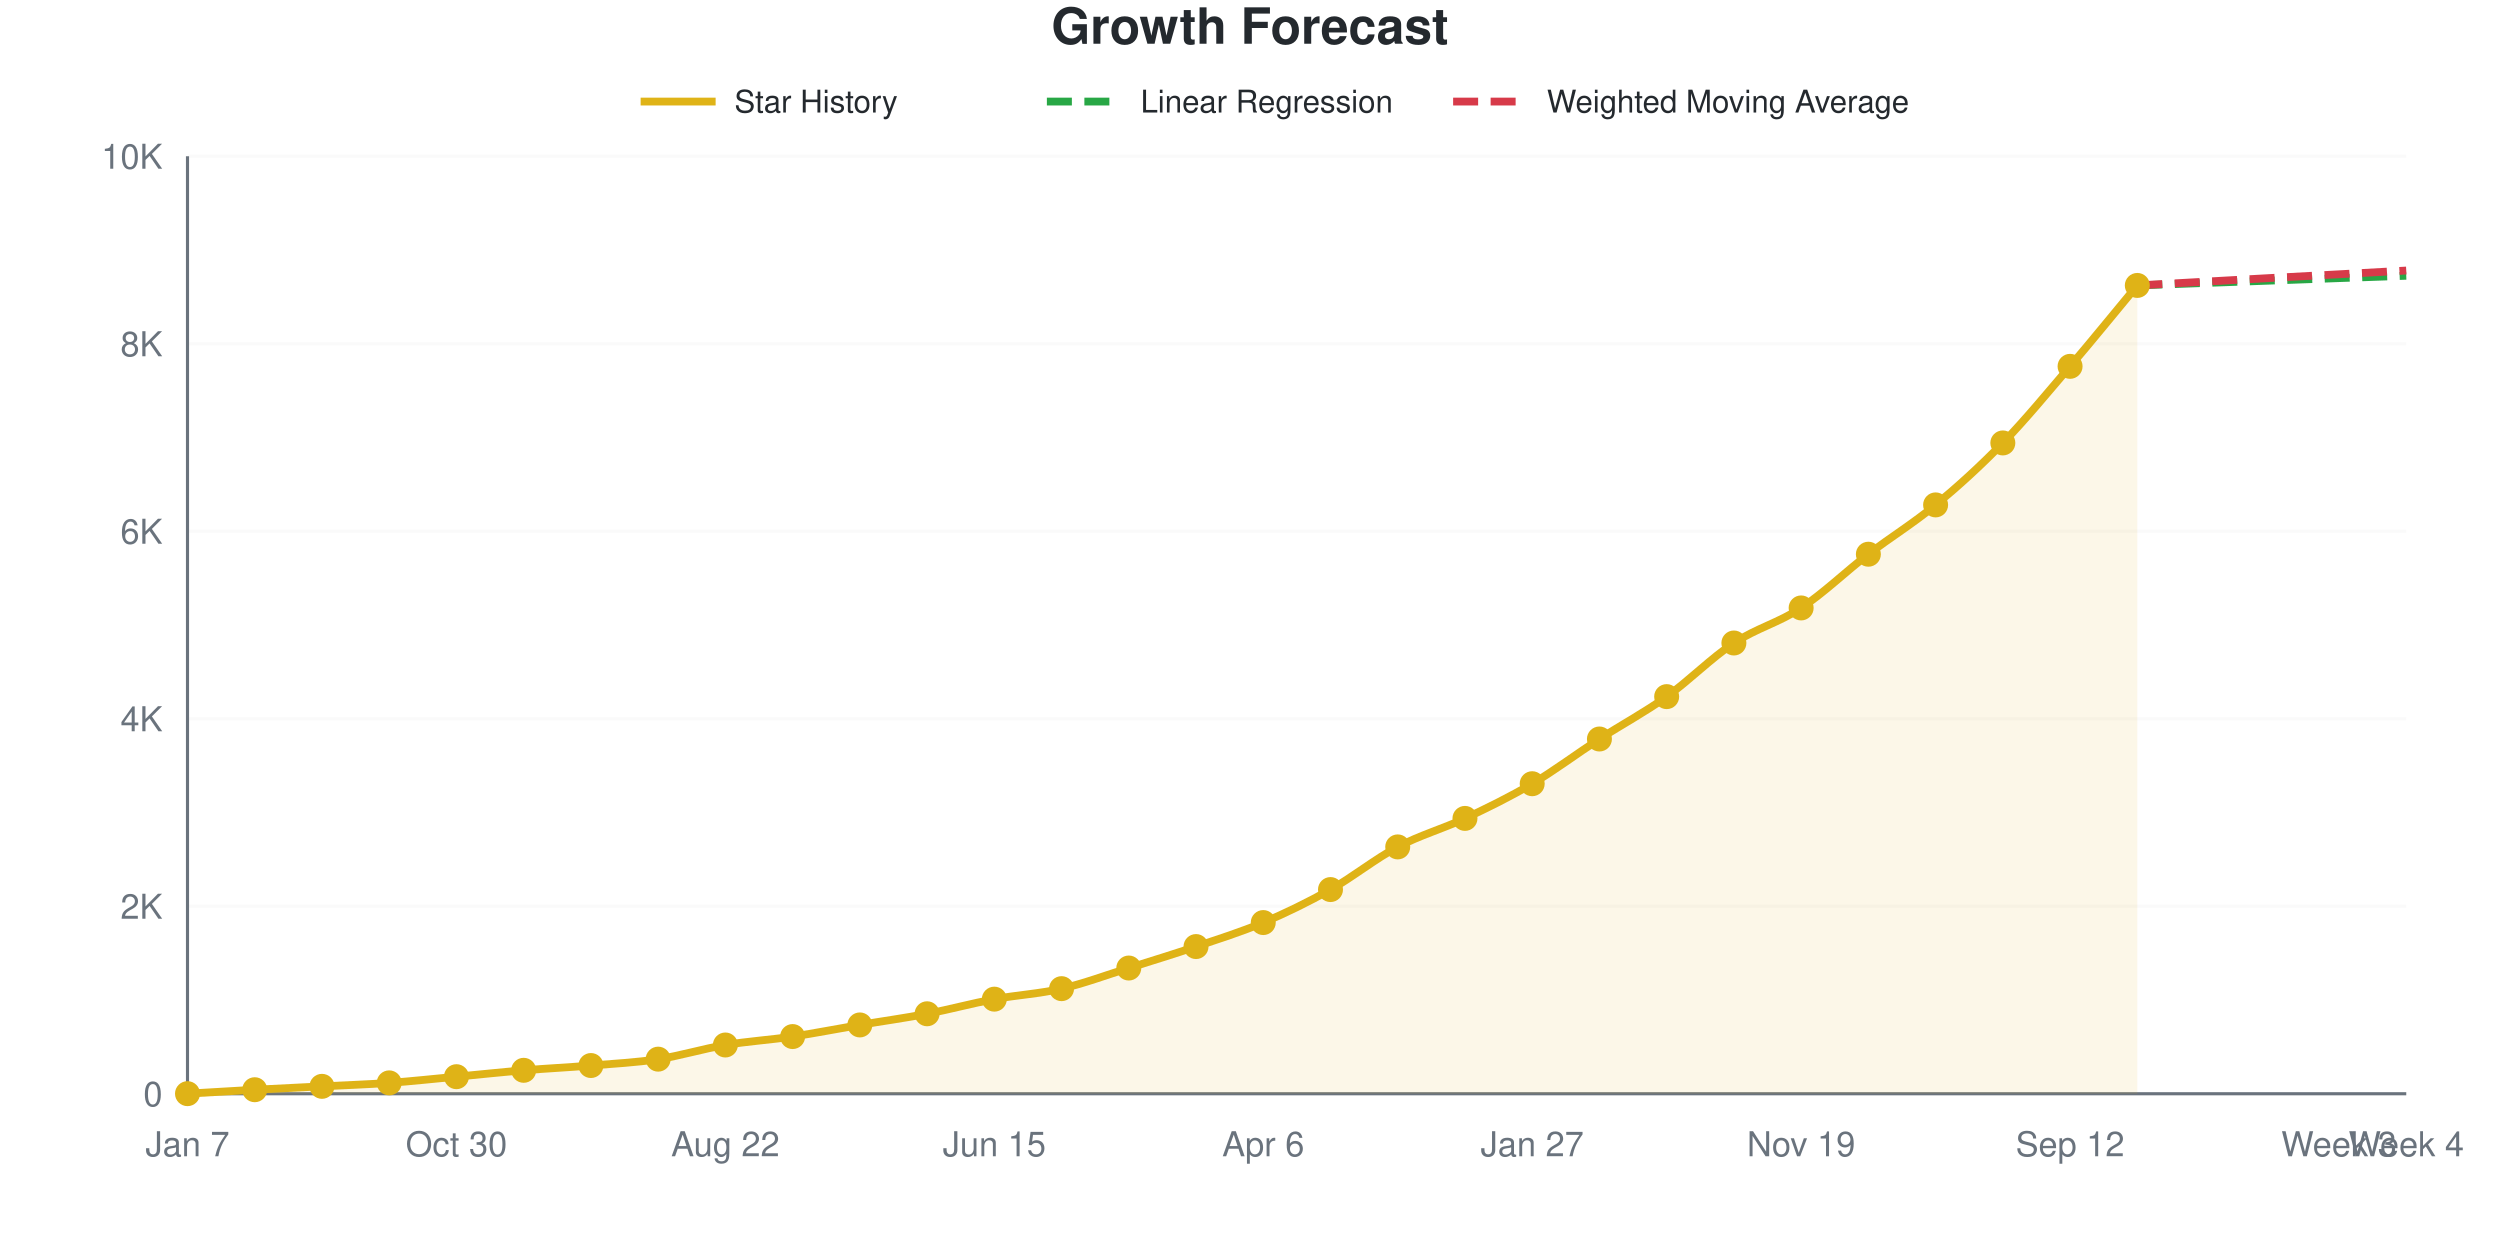
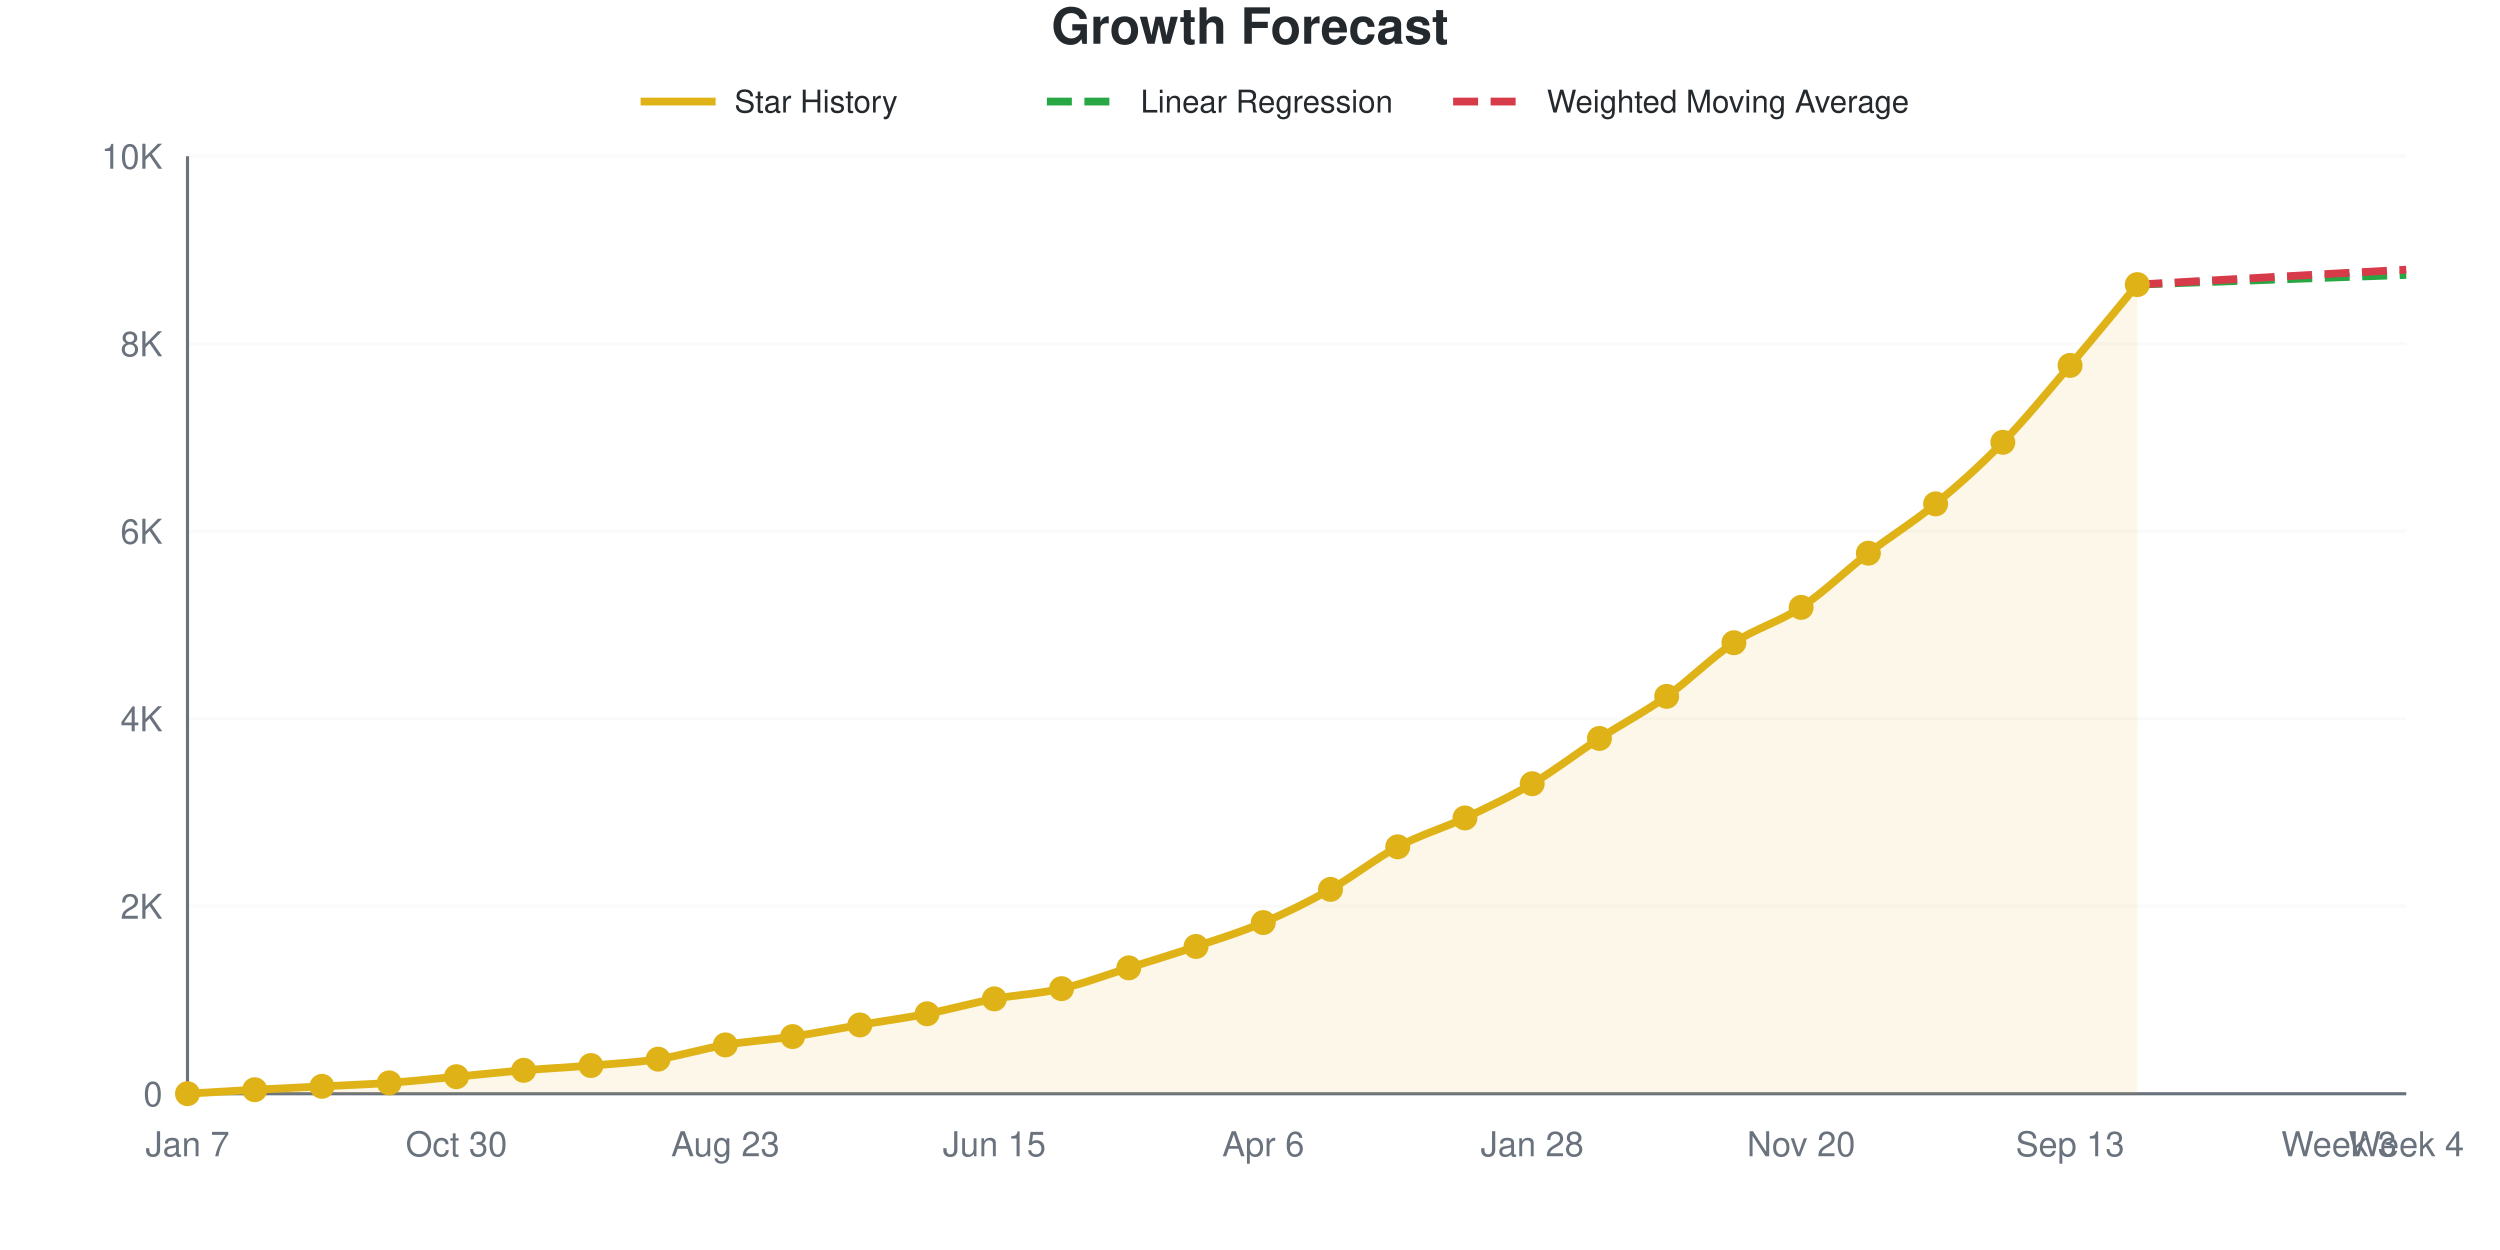
<svg xmlns="http://www.w3.org/2000/svg" viewBox="0 0 800 400" width="800" height="400" role="img">
  <style>
    @media (prefers-reduced-motion: no-preference) {
      @keyframes drawLine {
        to { stroke-dashoffset: 0; }
      }
      @keyframes fadeInPoint {
        0% { opacity: 0; }
        100% { opacity: 1; }
      }
      .data-line-0 {
-         stroke-dasharray: 1050;
-         stroke-dashoffset: 1050;
+         stroke-dasharray: 1051;
+         stroke-dashoffset: 1051;
        animation: drawLine 2s ease-out forwards;
      }
      .data-point {
        opacity: 0;
        animation: fadeInPoint 0.5s ease-out forwards;
      }
    }
    .chart-bg { fill: #fff; }
    .chart-text { fill: #24292e; }
    .chart-muted { fill: #6a737d; }
    .chart-grid { stroke: #eee; }
    .chart-axis { stroke: #6a737d; }
    @media (prefers-color-scheme: dark) {
      .chart-bg { fill: #0d1117; }
      .chart-text { fill: #e6edf3; }
      .chart-muted { fill: #8b949e; }
      .chart-grid { stroke: #21262d; }
      .chart-axis { stroke: #8b949e; }
    }
  </style>
  <rect width="800" height="400" class="chart-bg" />
  <text x="400" y="14" text-anchor="middle" class="chart-text" font-size="16" font-weight="bold" font-family="-apple-system, BlinkMacSystemFont, 'Segoe UI', Helvetica, Arial, sans-serif">Growth Forecast</text>
  <g class="legend">
    <line x1="205" y1="32.5" x2="229" y2="32.5" stroke="#dfb317" stroke-width="2.5" />
    <text x="235" y="36" class="chart-text" font-size="10" font-family="-apple-system, BlinkMacSystemFont, 'Segoe UI', Helvetica, Arial, sans-serif">Star History</text>
    <line x1="335" y1="32.5" x2="359" y2="32.5" stroke="#28a745" stroke-width="2.5" stroke-dasharray="8,4" />
    <text x="365" y="36" class="chart-text" font-size="10" font-family="-apple-system, BlinkMacSystemFont, 'Segoe UI', Helvetica, Arial, sans-serif">Linear Regression</text>
    <line x1="465" y1="32.5" x2="489" y2="32.5" stroke="#d73a49" stroke-width="2.5" stroke-dasharray="8,4" />
    <text x="495" y="36" class="chart-text" font-size="10" font-family="-apple-system, BlinkMacSystemFont, 'Segoe UI', Helvetica, Arial, sans-serif">Weighted Moving Average</text>
  </g>
  <g class="grid">
    <line x1="60" y1="350" x2="770" y2="350" class="chart-grid" stroke-opacity="0.3" />
    <text x="52" y="354" text-anchor="end" class="chart-muted" font-size="11" font-family="-apple-system, BlinkMacSystemFont, 'Segoe UI', Helvetica, Arial, sans-serif">0</text>
    <line x1="60" y1="290" x2="770" y2="290" class="chart-grid" stroke-opacity="0.3" />
    <text x="52" y="294" text-anchor="end" class="chart-muted" font-size="11" font-family="-apple-system, BlinkMacSystemFont, 'Segoe UI', Helvetica, Arial, sans-serif">2K</text>
    <line x1="60" y1="230" x2="770" y2="230" class="chart-grid" stroke-opacity="0.3" />
    <text x="52" y="234" text-anchor="end" class="chart-muted" font-size="11" font-family="-apple-system, BlinkMacSystemFont, 'Segoe UI', Helvetica, Arial, sans-serif">4K</text>
    <line x1="60" y1="170" x2="770" y2="170" class="chart-grid" stroke-opacity="0.3" />
    <text x="52" y="174" text-anchor="end" class="chart-muted" font-size="11" font-family="-apple-system, BlinkMacSystemFont, 'Segoe UI', Helvetica, Arial, sans-serif">6K</text>
    <line x1="60" y1="110" x2="770" y2="110" class="chart-grid" stroke-opacity="0.3" />
    <text x="52" y="114" text-anchor="end" class="chart-muted" font-size="11" font-family="-apple-system, BlinkMacSystemFont, 'Segoe UI', Helvetica, Arial, sans-serif">8K</text>
    <line x1="60" y1="50" x2="770" y2="50" class="chart-grid" stroke-opacity="0.3" />
    <text x="52" y="54" text-anchor="end" class="chart-muted" font-size="11" font-family="-apple-system, BlinkMacSystemFont, 'Segoe UI', Helvetica, Arial, sans-serif">10K</text>
  </g>
  <g class="milestones">
    
  </g>
  <g class="x-axis">
    <text x="60" y="370" text-anchor="middle" class="chart-muted" font-size="11" font-family="-apple-system, BlinkMacSystemFont, 'Segoe UI', Helvetica, Arial, sans-serif">Jan 7</text>
    <text x="146.061" y="370" text-anchor="middle" class="chart-muted" font-size="11" font-family="-apple-system, BlinkMacSystemFont, 'Segoe UI', Helvetica, Arial, sans-serif">Oct 30</text>
-     <text x="232.121" y="370" text-anchor="middle" class="chart-muted" font-size="11" font-family="-apple-system, BlinkMacSystemFont, 'Segoe UI', Helvetica, Arial, sans-serif">Aug 22</text>
+     <text x="232.121" y="370" text-anchor="middle" class="chart-muted" font-size="11" font-family="-apple-system, BlinkMacSystemFont, 'Segoe UI', Helvetica, Arial, sans-serif">Aug 23</text>
    <text x="318.182" y="370" text-anchor="middle" class="chart-muted" font-size="11" font-family="-apple-system, BlinkMacSystemFont, 'Segoe UI', Helvetica, Arial, sans-serif">Jun 15</text>
    <text x="404.242" y="370" text-anchor="middle" class="chart-muted" font-size="11" font-family="-apple-system, BlinkMacSystemFont, 'Segoe UI', Helvetica, Arial, sans-serif">Apr 6</text>
-     <text x="490.303" y="370" text-anchor="middle" class="chart-muted" font-size="11" font-family="-apple-system, BlinkMacSystemFont, 'Segoe UI', Helvetica, Arial, sans-serif">Jan 27</text>
-     <text x="576.364" y="370" text-anchor="middle" class="chart-muted" font-size="11" font-family="-apple-system, BlinkMacSystemFont, 'Segoe UI', Helvetica, Arial, sans-serif">Nov 19</text>
-     <text x="662.424" y="370" text-anchor="middle" class="chart-muted" font-size="11" font-family="-apple-system, BlinkMacSystemFont, 'Segoe UI', Helvetica, Arial, sans-serif">Sep 12</text>
+     <text x="490.303" y="370" text-anchor="middle" class="chart-muted" font-size="11" font-family="-apple-system, BlinkMacSystemFont, 'Segoe UI', Helvetica, Arial, sans-serif">Jan 28</text>
+     <text x="576.364" y="370" text-anchor="middle" class="chart-muted" font-size="11" font-family="-apple-system, BlinkMacSystemFont, 'Segoe UI', Helvetica, Arial, sans-serif">Nov 20</text>
+     <text x="662.424" y="370" text-anchor="middle" class="chart-muted" font-size="11" font-family="-apple-system, BlinkMacSystemFont, 'Segoe UI', Helvetica, Arial, sans-serif">Sep 13</text>
    <text x="748.485" y="370" text-anchor="middle" class="chart-muted" font-size="11" font-family="-apple-system, BlinkMacSystemFont, 'Segoe UI', Helvetica, Arial, sans-serif">Week 3</text>
    <text x="770" y="370" text-anchor="middle" class="chart-muted" font-size="11" font-family="-apple-system, BlinkMacSystemFont, 'Segoe UI', Helvetica, Arial, sans-serif">Week 4</text>
  </g>
  <line x1="60" y1="50" x2="60" y2="350" class="chart-axis" stroke-width="1" />
  <line x1="60" y1="350" x2="770" y2="350" class="chart-axis" stroke-width="1" />
-   <path d="M60,350 L60,349.97 C67.172,349.55 74.343,349.1 81.515,348.71 C88.687,348.32 95.859,347.995 103.03,347.63 C110.202,347.265 117.374,347.035 124.545,346.52 C131.717,346.005 138.889,345.21 146.061,344.54 C153.232,343.87 160.404,343.095 167.576,342.5 C174.747,341.905 181.919,341.565 189.091,340.97 C196.263,340.375 203.434,340.025 210.606,338.93 C217.778,337.835 224.949,335.605 232.121,334.4 C239.293,333.195 246.465,332.77 253.636,331.7 C260.808,330.63 267.98,329.195 275.152,327.98 C282.323,326.765 289.495,325.785 296.667,324.41 C303.838,323.035 311.01,321.07 318.182,319.73 C325.354,318.39 332.525,318.03 339.697,316.37 C346.869,314.71 354.04,312.015 361.212,309.77 C368.384,307.525 375.556,305.325 382.727,302.9 C389.899,300.475 397.071,298.26 404.242,295.22 C411.414,292.18 418.586,288.695 425.758,284.66 C432.929,280.625 440.101,274.805 447.273,271.01 C454.444,267.215 461.616,265.26 468.788,261.89 C475.96,258.52 483.131,255.025 490.303,250.79 C497.475,246.555 504.646,241.125 511.818,236.48 C518.99,231.835 526.162,228.04 533.333,222.92 C540.505,217.8 547.677,210.49 554.848,205.76 C562.02,201.03 569.192,199.275 576.364,194.54 C583.535,189.805 590.707,182.845 597.879,177.35 C605.051,171.855 612.222,167.505 619.394,161.57 C626.566,155.635 633.737,149.13 640.909,141.74 C648.081,134.35 655.253,125.63 662.424,117.23 C669.596,108.83 676.768,99.97 683.939,91.34 L683.939,350 L60,350 Z" fill="#dfb317" fill-opacity="0.1" />
-   <path d="M60,350 L60,349.97 C67.172,349.55 74.343,349.1 81.515,348.71 C88.687,348.32 95.859,347.995 103.03,347.63 C110.202,347.265 117.374,347.035 124.545,346.52 C131.717,346.005 138.889,345.21 146.061,344.54 C153.232,343.87 160.404,343.095 167.576,342.5 C174.747,341.905 181.919,341.565 189.091,340.97 C196.263,340.375 203.434,340.025 210.606,338.93 C217.778,337.835 224.949,335.605 232.121,334.4 C239.293,333.195 246.465,332.77 253.636,331.7 C260.808,330.63 267.98,329.195 275.152,327.98 C282.323,326.765 289.495,325.785 296.667,324.41 C303.838,323.035 311.01,321.07 318.182,319.73 C325.354,318.39 332.525,318.03 339.697,316.37 C346.869,314.71 354.04,312.015 361.212,309.77 C368.384,307.525 375.556,305.325 382.727,302.9 C389.899,300.475 397.071,298.26 404.242,295.22 C411.414,292.18 418.586,288.695 425.758,284.66 C432.929,280.625 440.101,274.805 447.273,271.01 C454.444,267.215 461.616,265.26 468.788,261.89 C475.96,258.52 483.131,255.025 490.303,250.79 C497.475,246.555 504.646,241.125 511.818,236.48 C518.99,231.835 526.162,228.04 533.333,222.92 C540.505,217.8 547.677,210.49 554.848,205.76 C562.02,201.03 569.192,199.275 576.364,194.54 C583.535,189.805 590.707,182.845 597.879,177.35 C605.051,171.855 612.222,167.505 619.394,161.57 C626.566,155.635 633.737,149.13 640.909,141.74 C648.081,134.35 655.253,125.63 662.424,117.23 C669.596,108.83 676.768,99.97 683.939,91.34" fill="none" stroke="#dfb317" stroke-width="2.5" class="data-line-0" />
-   <path d="M683.939,91.34 C691.111,91.08 698.283,90.82 705.455,90.56 C712.626,90.3 719.798,90.04 726.97,89.78 C734.141,89.52 741.313,89.255 748.485,89 C755.657,88.745 762.828,88.5 770,88.25" fill="none" stroke="#28a745" stroke-width="2.5" stroke-dasharray="8,4" />
-   <path d="M683.939,91.34 C691.111,90.94 698.283,90.54 705.455,90.14 C712.626,89.74 719.798,89.335 726.97,88.94 C734.141,88.545 741.313,88.165 748.485,87.77 C755.657,87.375 762.828,86.97 770,86.57" fill="none" stroke="#d73a49" stroke-width="2.5" stroke-dasharray="8,4" />
+   <path d="M60,350 L60,349.97 C67.172,349.55 74.343,349.1 81.515,348.71 C88.687,348.32 95.859,347.995 103.03,347.63 C110.202,347.265 117.374,347.035 124.545,346.52 C131.717,346.005 138.889,345.21 146.061,344.54 C153.232,343.87 160.404,343.095 167.576,342.5 C174.747,341.905 181.919,341.565 189.091,340.97 C196.263,340.375 203.434,340.03 210.606,338.93 C217.778,337.83 224.949,335.575 232.121,334.37 C239.293,333.165 246.465,332.765 253.636,331.7 C260.808,330.635 267.98,329.195 275.152,327.98 C282.323,326.765 289.495,325.8 296.667,324.41 C303.838,323.02 311.01,320.98 318.182,319.64 C325.354,318.3 332.525,318.025 339.697,316.37 C346.869,314.715 354.04,311.96 361.212,309.71 C368.384,307.46 375.556,305.285 382.727,302.87 C389.899,300.455 397.071,298.265 404.242,295.22 C411.414,292.175 418.586,288.64 425.758,284.6 C432.929,280.56 440.101,274.79 447.273,270.98 C454.444,267.17 461.616,265.105 468.788,261.74 C475.96,258.375 483.131,255.03 490.303,250.79 C497.475,246.55 504.646,240.96 511.818,236.3 C518.99,231.64 526.162,227.935 533.333,222.83 C540.505,217.725 547.677,210.415 554.848,205.67 C562.02,200.925 569.192,199.135 576.364,194.36 C583.535,189.585 590.707,182.54 597.879,177.02 C605.051,171.5 612.222,167.155 619.394,161.24 C626.566,155.325 633.737,148.915 640.909,141.53 C648.081,134.145 655.253,125.34 662.424,116.93 C669.596,108.52 676.768,99.69 683.939,91.07 L683.939,350 L60,350 Z" fill="#dfb317" fill-opacity="0.1" />
+   <path d="M60,350 L60,349.97 C67.172,349.55 74.343,349.1 81.515,348.71 C88.687,348.32 95.859,347.995 103.03,347.63 C110.202,347.265 117.374,347.035 124.545,346.52 C131.717,346.005 138.889,345.21 146.061,344.54 C153.232,343.87 160.404,343.095 167.576,342.5 C174.747,341.905 181.919,341.565 189.091,340.97 C196.263,340.375 203.434,340.03 210.606,338.93 C217.778,337.83 224.949,335.575 232.121,334.37 C239.293,333.165 246.465,332.765 253.636,331.7 C260.808,330.635 267.98,329.195 275.152,327.98 C282.323,326.765 289.495,325.8 296.667,324.41 C303.838,323.02 311.01,320.98 318.182,319.64 C325.354,318.3 332.525,318.025 339.697,316.37 C346.869,314.715 354.04,311.96 361.212,309.71 C368.384,307.46 375.556,305.285 382.727,302.87 C389.899,300.455 397.071,298.265 404.242,295.22 C411.414,292.175 418.586,288.64 425.758,284.6 C432.929,280.56 440.101,274.79 447.273,270.98 C454.444,267.17 461.616,265.105 468.788,261.74 C475.96,258.375 483.131,255.03 490.303,250.79 C497.475,246.55 504.646,240.96 511.818,236.3 C518.99,231.64 526.162,227.935 533.333,222.83 C540.505,217.725 547.677,210.415 554.848,205.67 C562.02,200.925 569.192,199.135 576.364,194.36 C583.535,189.585 590.707,182.54 597.879,177.02 C605.051,171.5 612.222,167.155 619.394,161.24 C626.566,155.325 633.737,148.915 640.909,141.53 C648.081,134.145 655.253,125.34 662.424,116.93 C669.596,108.52 676.768,99.69 683.939,91.07" fill="none" stroke="#dfb317" stroke-width="2.5" class="data-line-0" />
+   <path d="M683.939,91.07 C691.111,90.81 698.283,90.55 705.455,90.29 C712.626,90.03 719.798,89.77 726.97,89.51 C734.141,89.25 741.313,88.985 748.485,88.73 C755.657,88.475 762.828,88.23 770,87.98" fill="none" stroke="#28a745" stroke-width="2.5" stroke-dasharray="8,4" />
+   <path d="M683.939,91.07 C691.111,90.67 698.283,90.27 705.455,89.87 C712.626,89.47 719.798,89.07 726.97,88.67 C734.141,88.27 741.313,87.865 748.485,87.47 C755.657,87.075 762.828,86.69 770,86.3" fill="none" stroke="#d73a49" stroke-width="2.5" stroke-dasharray="8,4" />
  <g class="points">
    <circle cx="60" cy="349.97" r="4" fill="#dfb317" class="data-point" style="animation-delay: 1.50s" />
    <circle cx="81.515" cy="348.71" r="4" fill="#dfb317" class="data-point" style="animation-delay: 1.55s" />
    <circle cx="103.03" cy="347.63" r="4" fill="#dfb317" class="data-point" style="animation-delay: 1.60s" />
    <circle cx="124.545" cy="346.52" r="4" fill="#dfb317" class="data-point" style="animation-delay: 1.65s" />
    <circle cx="146.061" cy="344.54" r="4" fill="#dfb317" class="data-point" style="animation-delay: 1.70s" />
    <circle cx="167.576" cy="342.5" r="4" fill="#dfb317" class="data-point" style="animation-delay: 1.75s" />
    <circle cx="189.091" cy="340.97" r="4" fill="#dfb317" class="data-point" style="animation-delay: 1.80s" />
    <circle cx="210.606" cy="338.93" r="4" fill="#dfb317" class="data-point" style="animation-delay: 1.85s" />
-     <circle cx="232.121" cy="334.4" r="4" fill="#dfb317" class="data-point" style="animation-delay: 1.90s" />
+     <circle cx="232.121" cy="334.37" r="4" fill="#dfb317" class="data-point" style="animation-delay: 1.90s" />
    <circle cx="253.636" cy="331.7" r="4" fill="#dfb317" class="data-point" style="animation-delay: 1.95s" />
    <circle cx="275.152" cy="327.98" r="4" fill="#dfb317" class="data-point" style="animation-delay: 2.00s" />
    <circle cx="296.667" cy="324.41" r="4" fill="#dfb317" class="data-point" style="animation-delay: 2.05s" />
-     <circle cx="318.182" cy="319.73" r="4" fill="#dfb317" class="data-point" style="animation-delay: 2.10s" />
+     <circle cx="318.182" cy="319.64" r="4" fill="#dfb317" class="data-point" style="animation-delay: 2.10s" />
    <circle cx="339.697" cy="316.37" r="4" fill="#dfb317" class="data-point" style="animation-delay: 2.15s" />
-     <circle cx="361.212" cy="309.77" r="4" fill="#dfb317" class="data-point" style="animation-delay: 2.20s" />
-     <circle cx="382.727" cy="302.9" r="4" fill="#dfb317" class="data-point" style="animation-delay: 2.25s" />
+     <circle cx="361.212" cy="309.71" r="4" fill="#dfb317" class="data-point" style="animation-delay: 2.20s" />
+     <circle cx="382.727" cy="302.87" r="4" fill="#dfb317" class="data-point" style="animation-delay: 2.25s" />
    <circle cx="404.242" cy="295.22" r="4" fill="#dfb317" class="data-point" style="animation-delay: 2.30s" />
-     <circle cx="425.758" cy="284.66" r="4" fill="#dfb317" class="data-point" style="animation-delay: 2.35s" />
-     <circle cx="447.273" cy="271.01" r="4" fill="#dfb317" class="data-point" style="animation-delay: 2.40s" />
-     <circle cx="468.788" cy="261.89" r="4" fill="#dfb317" class="data-point" style="animation-delay: 2.45s" />
+     <circle cx="425.758" cy="284.6" r="4" fill="#dfb317" class="data-point" style="animation-delay: 2.35s" />
+     <circle cx="447.273" cy="270.98" r="4" fill="#dfb317" class="data-point" style="animation-delay: 2.40s" />
+     <circle cx="468.788" cy="261.74" r="4" fill="#dfb317" class="data-point" style="animation-delay: 2.45s" />
    <circle cx="490.303" cy="250.79" r="4" fill="#dfb317" class="data-point" style="animation-delay: 2.50s" />
-     <circle cx="511.818" cy="236.48" r="4" fill="#dfb317" class="data-point" style="animation-delay: 2.55s" />
-     <circle cx="533.333" cy="222.92" r="4" fill="#dfb317" class="data-point" style="animation-delay: 2.60s" />
-     <circle cx="554.848" cy="205.76" r="4" fill="#dfb317" class="data-point" style="animation-delay: 2.65s" />
-     <circle cx="576.364" cy="194.54" r="4" fill="#dfb317" class="data-point" style="animation-delay: 2.70s" />
-     <circle cx="597.879" cy="177.35" r="4" fill="#dfb317" class="data-point" style="animation-delay: 2.75s" />
-     <circle cx="619.394" cy="161.57" r="4" fill="#dfb317" class="data-point" style="animation-delay: 2.80s" />
-     <circle cx="640.909" cy="141.74" r="4" fill="#dfb317" class="data-point" style="animation-delay: 2.85s" />
-     <circle cx="662.424" cy="117.23" r="4" fill="#dfb317" class="data-point" style="animation-delay: 2.90s" />
-     <circle cx="683.939" cy="91.34" r="4" fill="#dfb317" class="data-point" style="animation-delay: 2.95s" />
+     <circle cx="511.818" cy="236.3" r="4" fill="#dfb317" class="data-point" style="animation-delay: 2.55s" />
+     <circle cx="533.333" cy="222.83" r="4" fill="#dfb317" class="data-point" style="animation-delay: 2.60s" />
+     <circle cx="554.848" cy="205.67" r="4" fill="#dfb317" class="data-point" style="animation-delay: 2.65s" />
+     <circle cx="576.364" cy="194.36" r="4" fill="#dfb317" class="data-point" style="animation-delay: 2.70s" />
+     <circle cx="597.879" cy="177.02" r="4" fill="#dfb317" class="data-point" style="animation-delay: 2.75s" />
+     <circle cx="619.394" cy="161.24" r="4" fill="#dfb317" class="data-point" style="animation-delay: 2.80s" />
+     <circle cx="640.909" cy="141.53" r="4" fill="#dfb317" class="data-point" style="animation-delay: 2.85s" />
+     <circle cx="662.424" cy="116.93" r="4" fill="#dfb317" class="data-point" style="animation-delay: 2.90s" />
+     <circle cx="683.939" cy="91.07" r="4" fill="#dfb317" class="data-point" style="animation-delay: 2.95s" />
  </g>
</svg>
